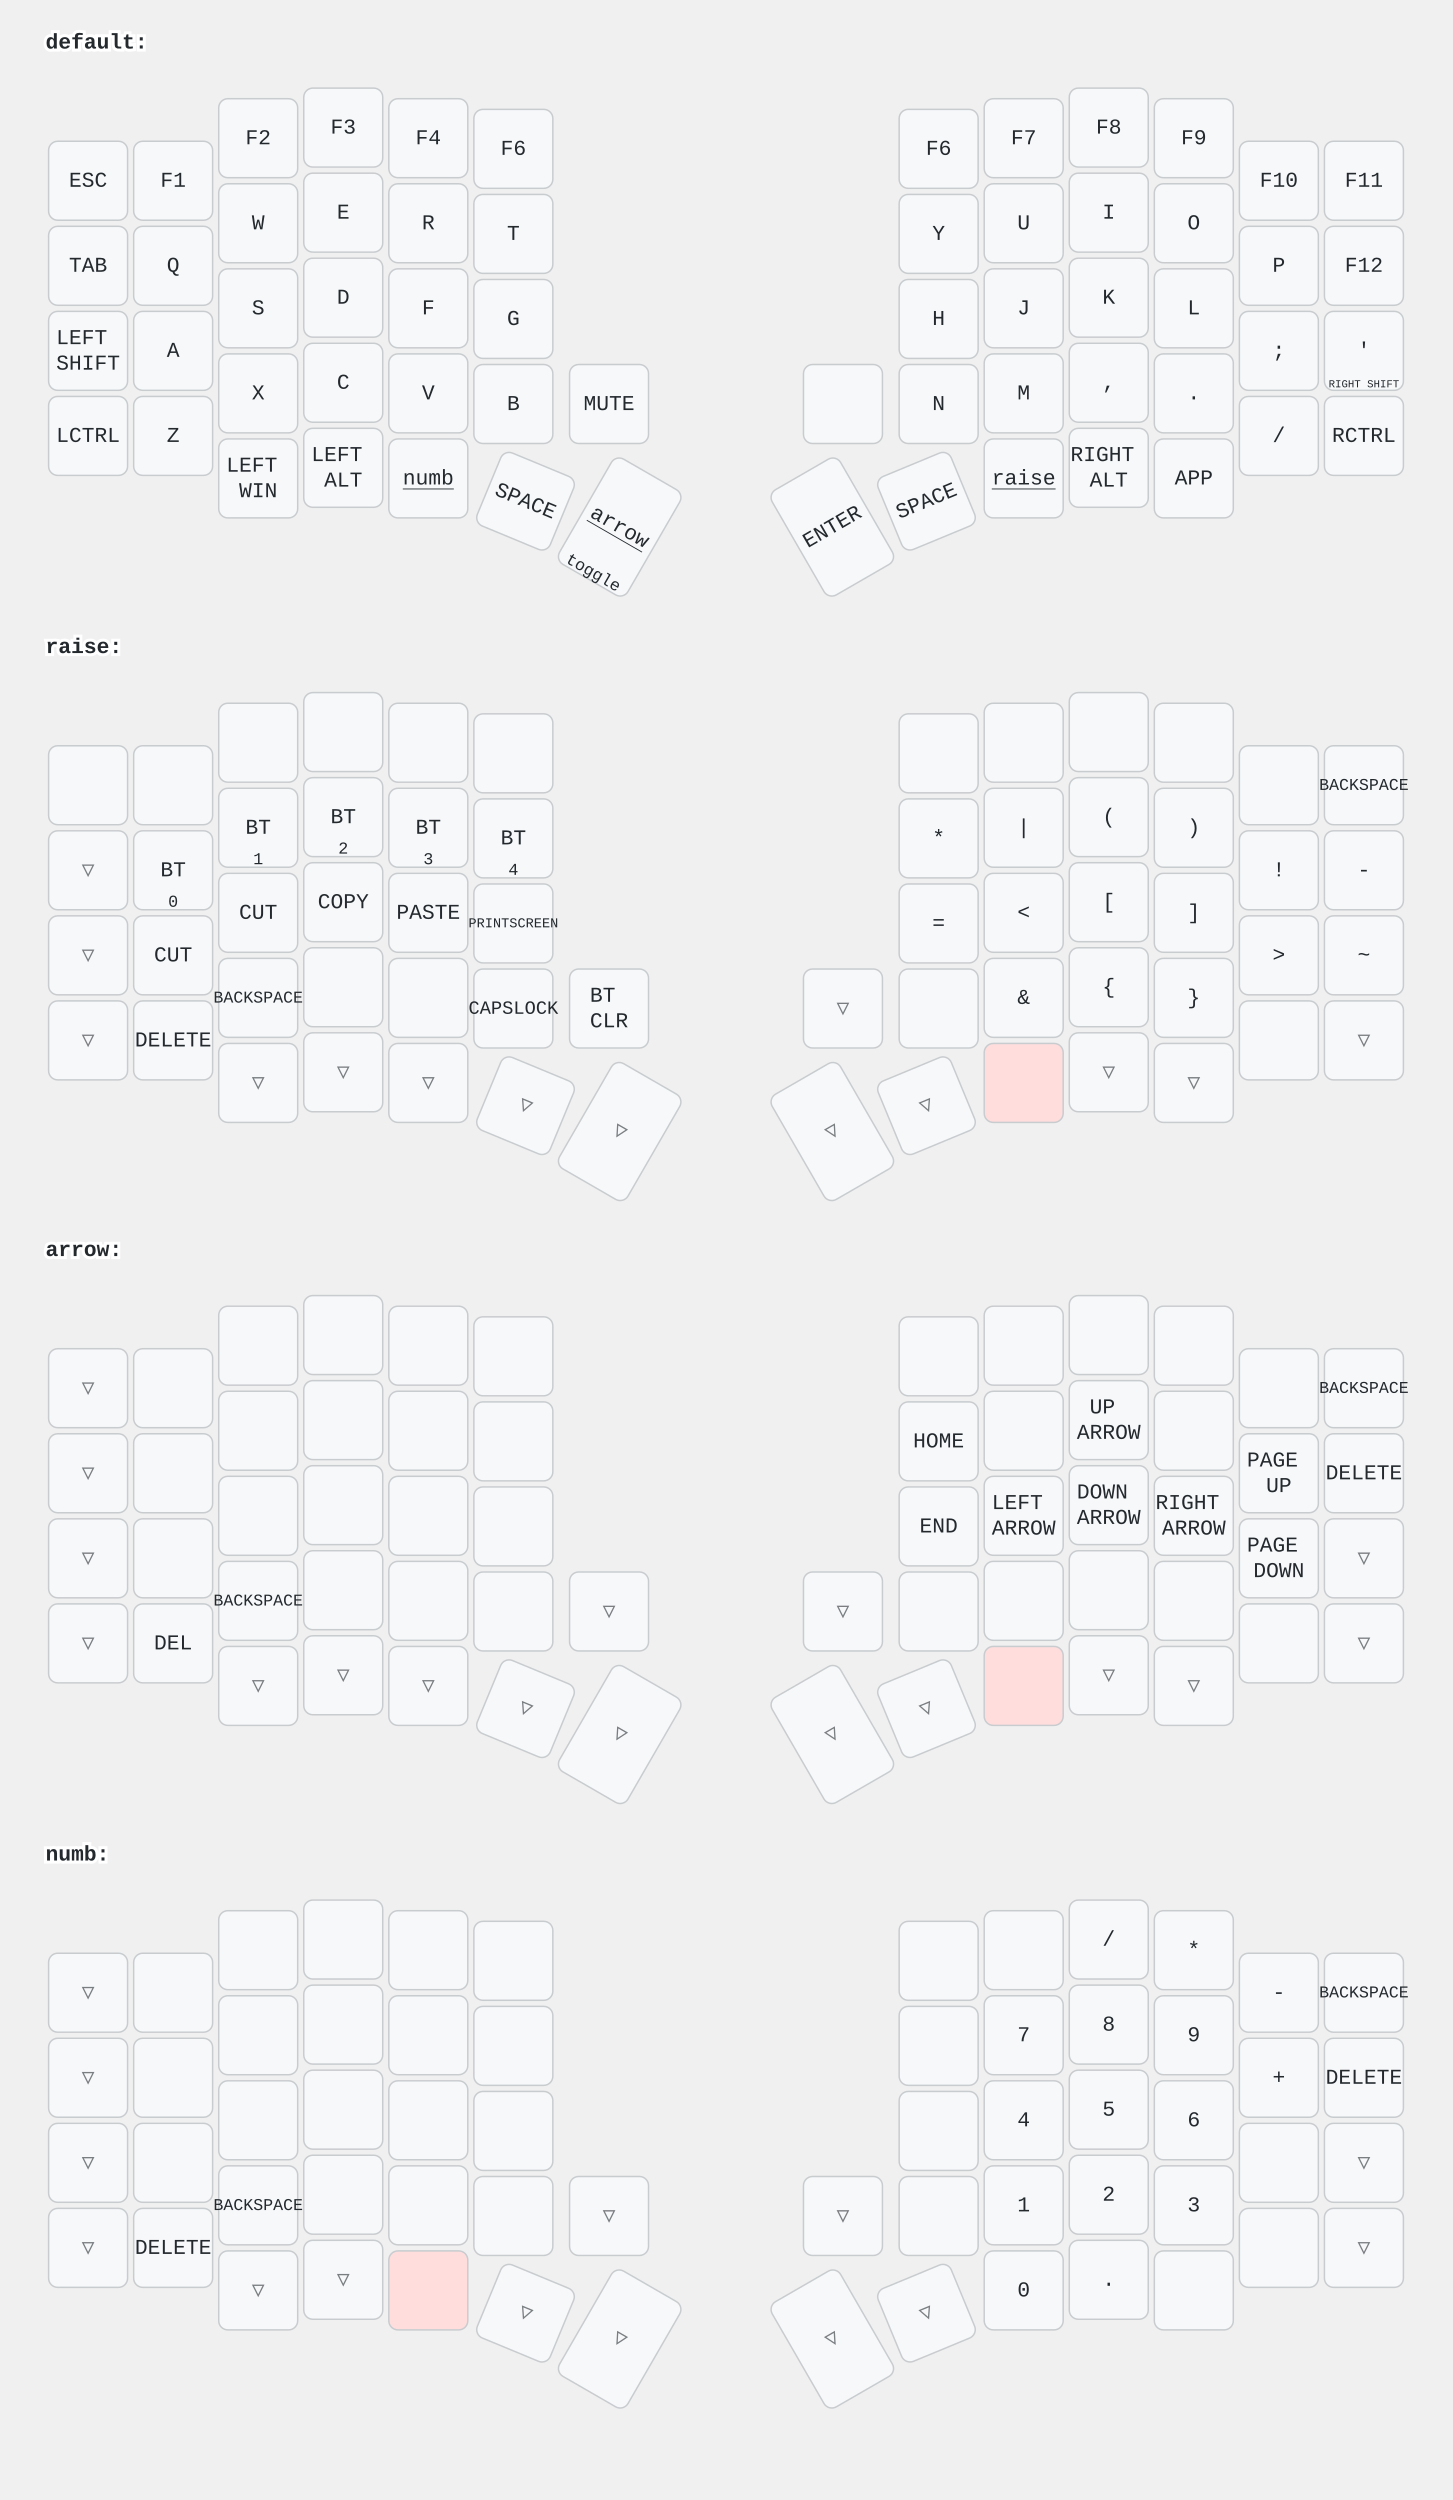
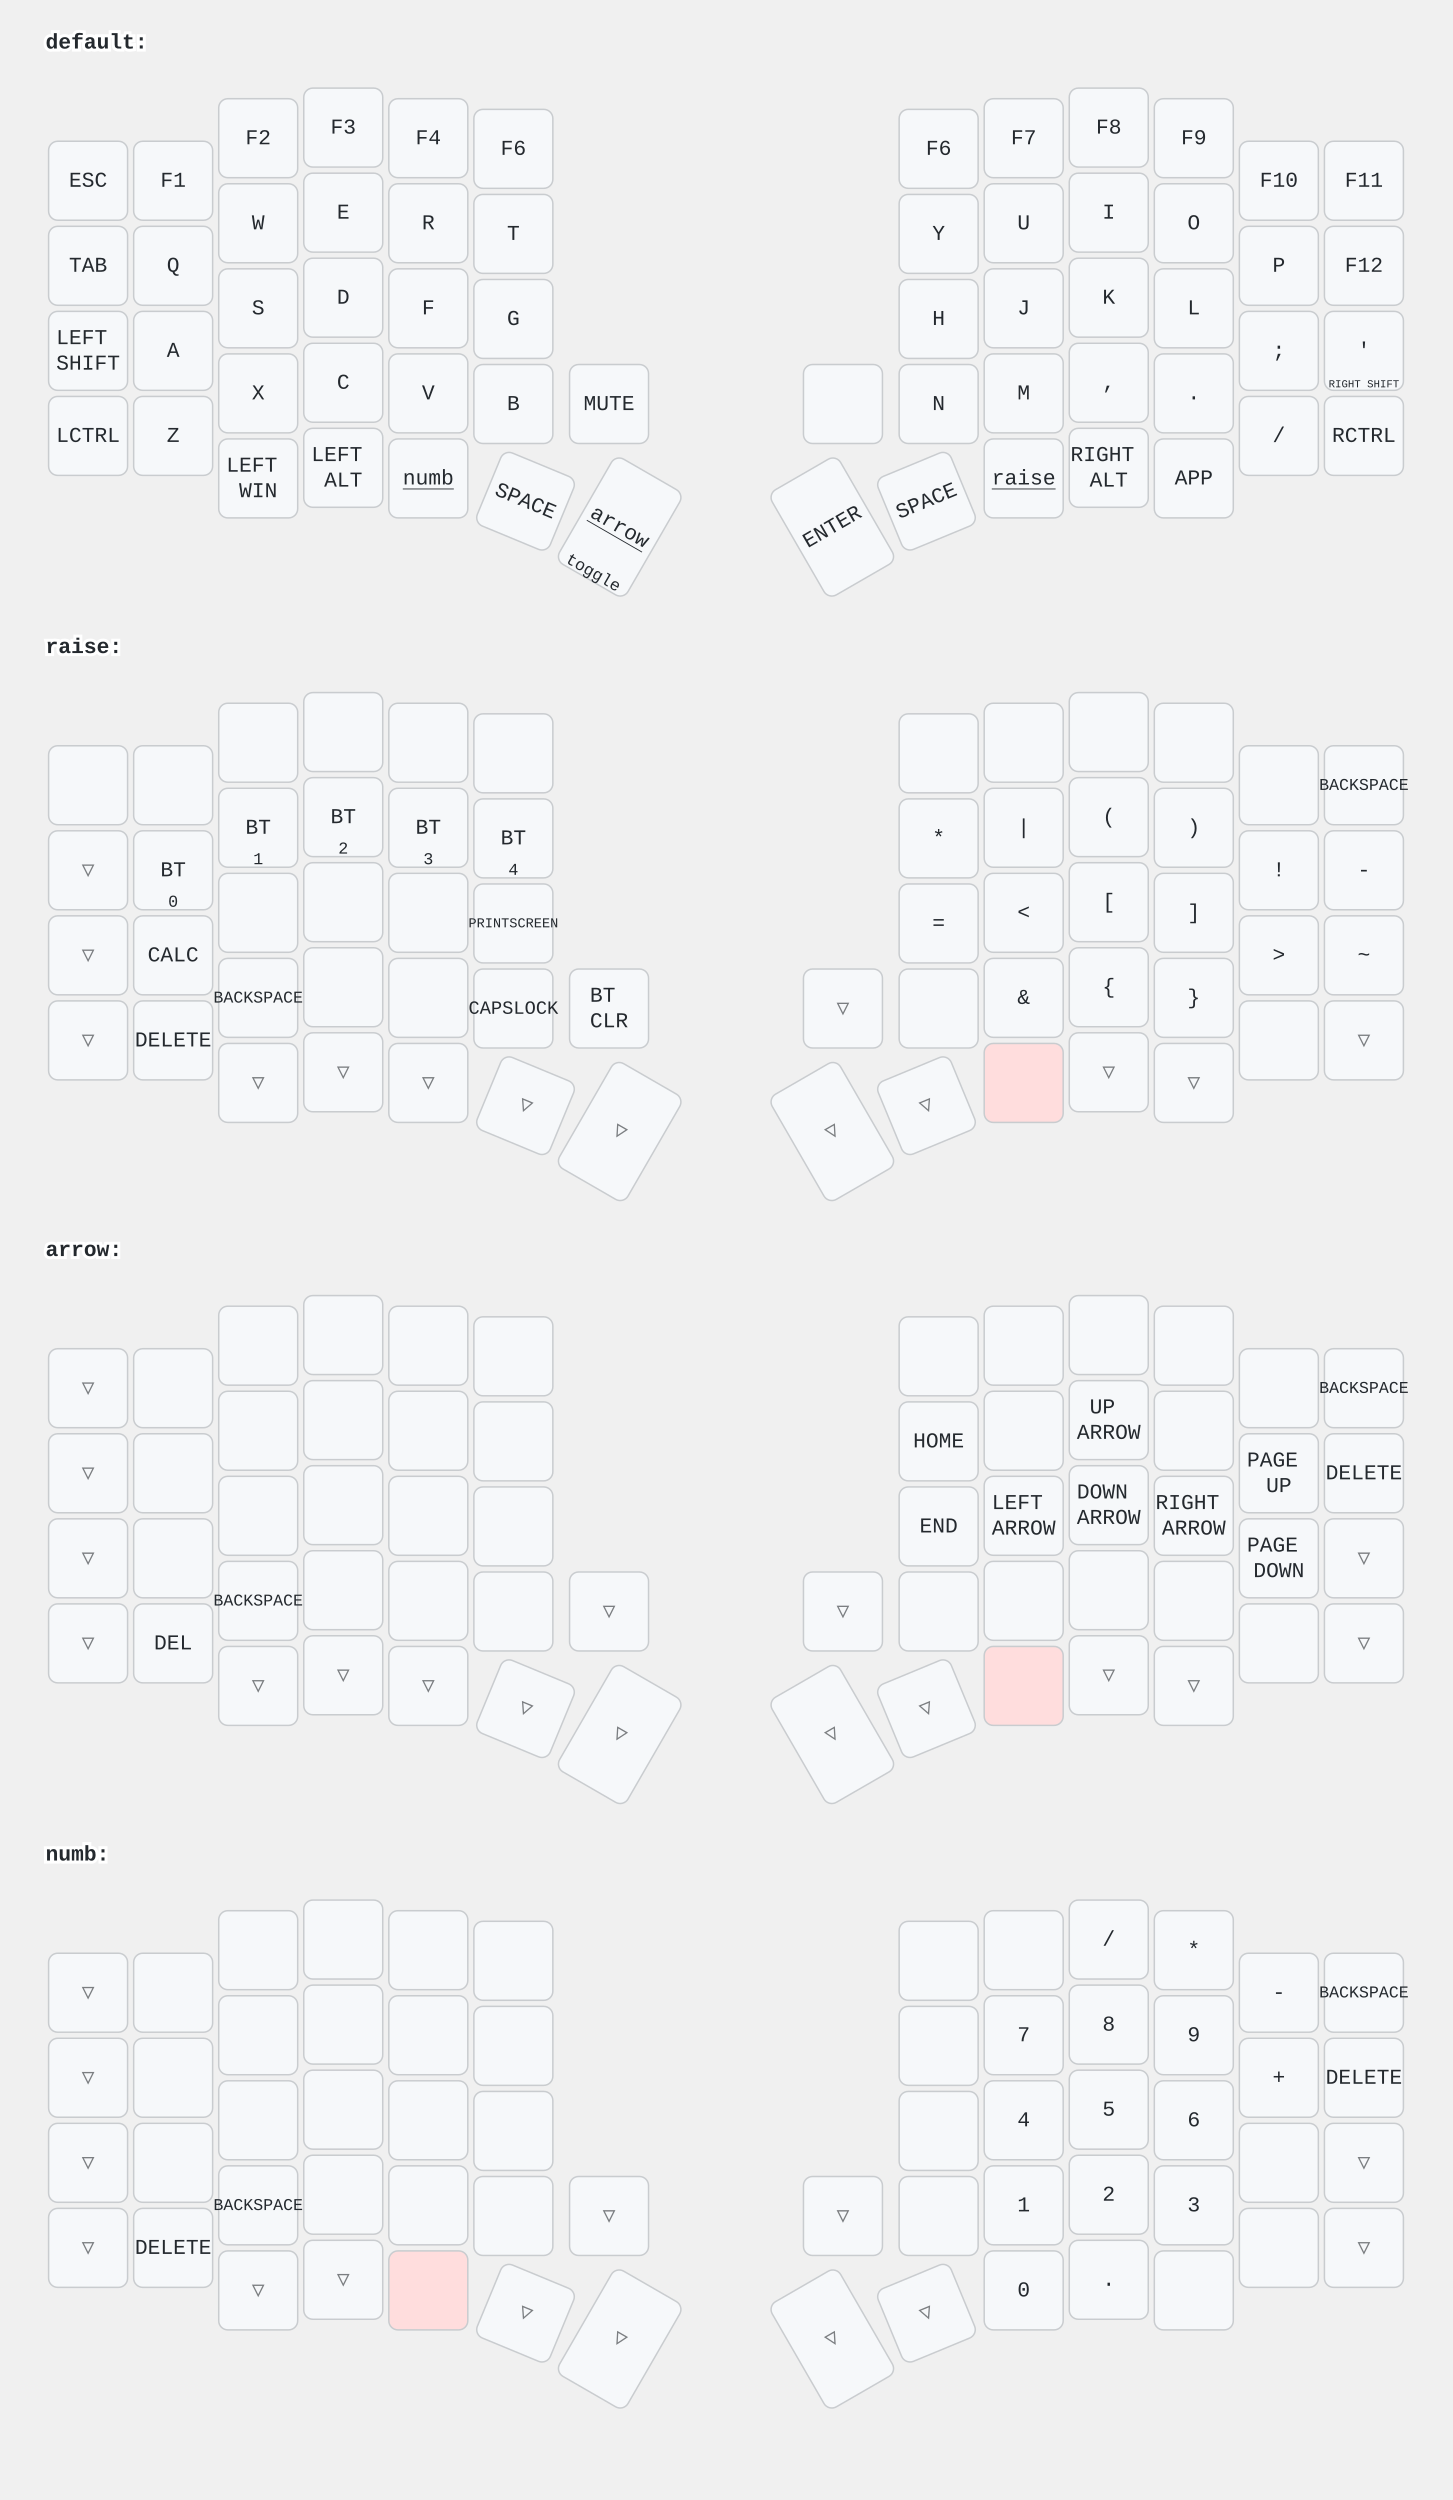
<svg xmlns="http://www.w3.org/2000/svg" width="956" height="1646" viewBox="0 0 956 1646" class="keymap">
  <style>/* inherit to force styles through use tags */
svg path {
    fill: inherit;
}

/* font and background color specifications */
svg.keymap {
    font-family: SFMono-Regular,Consolas,Liberation Mono,Menlo,monospace;
    font-size: 14px;
    font-kerning: normal;
    text-rendering: optimizeLegibility;
    fill: #24292e;
}

/* default key styling */
rect.key {
    fill: #f6f8fa;
}

rect.key, rect.combo {
    stroke: #c9cccf;
    stroke-width: 1;
}

/* default key side styling, only used is draw_key_sides is set */
rect.side {
    filter: brightness(90%);
}

/* color accent for combo boxes */
rect.combo, rect.combo-separate {
    fill: #cdf;
}

/* color accent for held keys */
rect.held, rect.combo.held {
    fill: #fdd;
}

/* color accent for ghost (optional) keys */
rect.ghost, rect.combo.ghost {
    stroke-dasharray: 4, 4;
    stroke-width: 2;
}

text {
    text-anchor: middle;
    dominant-baseline: middle;
}

/* styling for layer labels */
text.label {
    font-weight: bold;
    text-anchor: start;
    stroke: white;
    stroke-width: 4;
    paint-order: stroke;
}

/* styling for optional footer */
text.footer {
    text-anchor: end;
    dominant-baseline: auto;
    stroke: white;
    stroke-width: 4;
    paint-order: stroke;
}

/* styling for combo tap, and key non-tap label text */
text.combo, text.hold, text.shifted, text.left, text.right {
    font-size: 11px;
}

text.hold {
    text-anchor: middle;
    dominant-baseline: auto;
}

text.shifted {
    text-anchor: middle;
    dominant-baseline: hanging;
}

text.left {
    text-anchor: start;
}

text.right {
    text-anchor: end;
}

text.layer-activator {
    text-decoration: underline;
}

/* styling for hold/shifted label text in combo box */
text.combo.hold, text.combo.shifted, text.combo.left, text.combo.right {
    font-size: 8px;
}

/* lighter symbol for transparent keys */
text.trans {
    fill: #7b7e81;
}

/* styling for combo dendrons */
path.combo {
    stroke-width: 1;
    stroke: gray;
    fill: none;
}

/* Start Tabler Icons Cleanup */
/* cannot use height/width with glyphs */
.icon-tabler &gt; path {
    fill: inherit;
    stroke: inherit;
    stroke-width: 2;
}
/* hide tabler's default box */
.icon-tabler &gt; path[stroke="none"][fill="none"] {
    visibility: hidden;
}
/* End Tabler Icons Cleanup */
</style>
  <g transform="translate(30, 0)" class="layer-default">
    <text x="0" y="28" class="label" id="default">default:</text>
    <g transform="translate(0, 56)">
      <g transform="translate(28, 63)" class="key keypos-0">
        <rect rx="6" ry="6" x="-26" y="-26" width="52" height="52" class="key" />
        <text x="0" y="0" class="key tap">ESC</text>
      </g>
      <g transform="translate(84, 63)" class="key keypos-1">
        <rect rx="6" ry="6" x="-26" y="-26" width="52" height="52" class="key" />
        <text x="0" y="0" class="key tap">F1</text>
      </g>
      <g transform="translate(140, 35)" class="key keypos-2">
        <rect rx="6" ry="6" x="-26" y="-26" width="52" height="52" class="key" />
        <text x="0" y="0" class="key tap">F2</text>
      </g>
      <g transform="translate(196, 28)" class="key keypos-3">
        <rect rx="6" ry="6" x="-26" y="-26" width="52" height="52" class="key" />
        <text x="0" y="0" class="key tap">F3</text>
      </g>
      <g transform="translate(252, 35)" class="key keypos-4">
        <rect rx="6" ry="6" x="-26" y="-26" width="52" height="52" class="key" />
        <text x="0" y="0" class="key tap">F4</text>
      </g>
      <g transform="translate(308, 42)" class="key keypos-5">
        <rect rx="6" ry="6" x="-26" y="-26" width="52" height="52" class="key" />
        <text x="0" y="0" class="key tap">F6</text>
      </g>
      <g transform="translate(588, 42)" class="key keypos-6">
        <rect rx="6" ry="6" x="-26" y="-26" width="52" height="52" class="key" />
        <text x="0" y="0" class="key tap">F6</text>
      </g>
      <g transform="translate(644, 35)" class="key keypos-7">
        <rect rx="6" ry="6" x="-26" y="-26" width="52" height="52" class="key" />
        <text x="0" y="0" class="key tap">F7</text>
      </g>
      <g transform="translate(700, 28)" class="key keypos-8">
        <rect rx="6" ry="6" x="-26" y="-26" width="52" height="52" class="key" />
        <text x="0" y="0" class="key tap">F8</text>
      </g>
      <g transform="translate(756, 35)" class="key keypos-9">
        <rect rx="6" ry="6" x="-26" y="-26" width="52" height="52" class="key" />
        <text x="0" y="0" class="key tap">F9</text>
      </g>
      <g transform="translate(812, 63)" class="key keypos-10">
        <rect rx="6" ry="6" x="-26" y="-26" width="52" height="52" class="key" />
        <text x="0" y="0" class="key tap">F10</text>
      </g>
      <g transform="translate(868, 63)" class="key keypos-11">
        <rect rx="6" ry="6" x="-26" y="-26" width="52" height="52" class="key" />
        <text x="0" y="0" class="key tap">F11</text>
      </g>
      <g transform="translate(28, 119)" class="key keypos-12">
        <rect rx="6" ry="6" x="-26" y="-26" width="52" height="52" class="key" />
        <text x="0" y="0" class="key tap">TAB</text>
      </g>
      <g transform="translate(84, 119)" class="key keypos-13">
        <rect rx="6" ry="6" x="-26" y="-26" width="52" height="52" class="key" />
        <text x="0" y="0" class="key tap">Q</text>
      </g>
      <g transform="translate(140, 91)" class="key keypos-14">
        <rect rx="6" ry="6" x="-26" y="-26" width="52" height="52" class="key" />
        <text x="0" y="0" class="key tap">W</text>
      </g>
      <g transform="translate(196, 84)" class="key keypos-15">
        <rect rx="6" ry="6" x="-26" y="-26" width="52" height="52" class="key" />
        <text x="0" y="0" class="key tap">E</text>
      </g>
      <g transform="translate(252, 91)" class="key keypos-16">
        <rect rx="6" ry="6" x="-26" y="-26" width="52" height="52" class="key" />
        <text x="0" y="0" class="key tap">R</text>
      </g>
      <g transform="translate(308, 98)" class="key keypos-17">
        <rect rx="6" ry="6" x="-26" y="-26" width="52" height="52" class="key" />
        <text x="0" y="0" class="key tap">T</text>
      </g>
      <g transform="translate(588, 98)" class="key keypos-18">
        <rect rx="6" ry="6" x="-26" y="-26" width="52" height="52" class="key" />
        <text x="0" y="0" class="key tap">Y</text>
      </g>
      <g transform="translate(644, 91)" class="key keypos-19">
        <rect rx="6" ry="6" x="-26" y="-26" width="52" height="52" class="key" />
        <text x="0" y="0" class="key tap">U</text>
      </g>
      <g transform="translate(700, 84)" class="key keypos-20">
        <rect rx="6" ry="6" x="-26" y="-26" width="52" height="52" class="key" />
        <text x="0" y="0" class="key tap">I</text>
      </g>
      <g transform="translate(756, 91)" class="key keypos-21">
        <rect rx="6" ry="6" x="-26" y="-26" width="52" height="52" class="key" />
        <text x="0" y="0" class="key tap">O</text>
      </g>
      <g transform="translate(812, 119)" class="key keypos-22">
        <rect rx="6" ry="6" x="-26" y="-26" width="52" height="52" class="key" />
        <text x="0" y="0" class="key tap">P</text>
      </g>
      <g transform="translate(868, 119)" class="key keypos-23">
        <rect rx="6" ry="6" x="-26" y="-26" width="52" height="52" class="key" />
        <text x="0" y="0" class="key tap">F12</text>
      </g>
      <g transform="translate(28, 175)" class="key keypos-24">
        <rect rx="6" ry="6" x="-26" y="-26" width="52" height="52" class="key" />
        <text x="0" y="0" class="key tap">
          <tspan x="0" dy="-0.6em">LEFT</tspan>
          <tspan x="0" dy="1.2em">SHIFT</tspan>
        </text>
      </g>
      <g transform="translate(84, 175)" class="key keypos-25">
        <rect rx="6" ry="6" x="-26" y="-26" width="52" height="52" class="key" />
        <text x="0" y="0" class="key tap">A</text>
      </g>
      <g transform="translate(140, 147)" class="key keypos-26">
        <rect rx="6" ry="6" x="-26" y="-26" width="52" height="52" class="key" />
        <text x="0" y="0" class="key tap">S</text>
      </g>
      <g transform="translate(196, 140)" class="key keypos-27">
        <rect rx="6" ry="6" x="-26" y="-26" width="52" height="52" class="key" />
        <text x="0" y="0" class="key tap">D</text>
      </g>
      <g transform="translate(252, 147)" class="key keypos-28">
        <rect rx="6" ry="6" x="-26" y="-26" width="52" height="52" class="key" />
        <text x="0" y="0" class="key tap">F</text>
      </g>
      <g transform="translate(308, 154)" class="key keypos-29">
        <rect rx="6" ry="6" x="-26" y="-26" width="52" height="52" class="key" />
        <text x="0" y="0" class="key tap">G</text>
      </g>
      <g transform="translate(588, 154)" class="key keypos-30">
        <rect rx="6" ry="6" x="-26" y="-26" width="52" height="52" class="key" />
        <text x="0" y="0" class="key tap">H</text>
      </g>
      <g transform="translate(644, 147)" class="key keypos-31">
        <rect rx="6" ry="6" x="-26" y="-26" width="52" height="52" class="key" />
        <text x="0" y="0" class="key tap">J</text>
      </g>
      <g transform="translate(700, 140)" class="key keypos-32">
        <rect rx="6" ry="6" x="-26" y="-26" width="52" height="52" class="key" />
        <text x="0" y="0" class="key tap">K</text>
      </g>
      <g transform="translate(756, 147)" class="key keypos-33">
        <rect rx="6" ry="6" x="-26" y="-26" width="52" height="52" class="key" />
        <text x="0" y="0" class="key tap">L</text>
      </g>
      <g transform="translate(812, 175)" class="key keypos-34">
        <rect rx="6" ry="6" x="-26" y="-26" width="52" height="52" class="key" />
        <text x="0" y="0" class="key tap">;</text>
      </g>
      <g transform="translate(868, 175)" class="key keypos-35">
        <rect rx="6" ry="6" x="-26" y="-26" width="52" height="52" class="key" />
        <text x="0" y="0" class="key tap">'</text>
        <text x="0" y="24" class="key hold">
          <tspan style="font-size: 64%">RIGHT SHIFT</tspan>
        </text>
      </g>
      <g transform="translate(28, 231)" class="key keypos-36">
        <rect rx="6" ry="6" x="-26" y="-26" width="52" height="52" class="key" />
        <text x="0" y="0" class="key tap">LCTRL</text>
      </g>
      <g transform="translate(84, 231)" class="key keypos-37">
        <rect rx="6" ry="6" x="-26" y="-26" width="52" height="52" class="key" />
        <text x="0" y="0" class="key tap">Z</text>
      </g>
      <g transform="translate(140, 203)" class="key keypos-38">
        <rect rx="6" ry="6" x="-26" y="-26" width="52" height="52" class="key" />
        <text x="0" y="0" class="key tap">X</text>
      </g>
      <g transform="translate(196, 196)" class="key keypos-39">
        <rect rx="6" ry="6" x="-26" y="-26" width="52" height="52" class="key" />
        <text x="0" y="0" class="key tap">C</text>
      </g>
      <g transform="translate(252, 203)" class="key keypos-40">
        <rect rx="6" ry="6" x="-26" y="-26" width="52" height="52" class="key" />
        <text x="0" y="0" class="key tap">V</text>
      </g>
      <g transform="translate(308, 210)" class="key keypos-41">
        <rect rx="6" ry="6" x="-26" y="-26" width="52" height="52" class="key" />
        <text x="0" y="0" class="key tap">B</text>
      </g>
      <g transform="translate(371, 210)" class="key keypos-42">
        <rect rx="6" ry="6" x="-26" y="-26" width="52" height="52" class="key" />
        <text x="0" y="0" class="key tap">MUTE</text>
      </g>
      <g transform="translate(525, 210)" class="key keypos-43">
        <rect rx="6" ry="6" x="-26" y="-26" width="52" height="52" class="key" />
      </g>
      <g transform="translate(588, 210)" class="key keypos-44">
        <rect rx="6" ry="6" x="-26" y="-26" width="52" height="52" class="key" />
        <text x="0" y="0" class="key tap">N</text>
      </g>
      <g transform="translate(644, 203)" class="key keypos-45">
        <rect rx="6" ry="6" x="-26" y="-26" width="52" height="52" class="key" />
        <text x="0" y="0" class="key tap">M</text>
      </g>
      <g transform="translate(700, 196)" class="key keypos-46">
        <rect rx="6" ry="6" x="-26" y="-26" width="52" height="52" class="key" />
        <text x="0" y="0" class="key tap">,</text>
      </g>
      <g transform="translate(756, 203)" class="key keypos-47">
        <rect rx="6" ry="6" x="-26" y="-26" width="52" height="52" class="key" />
        <text x="0" y="0" class="key tap">.</text>
      </g>
      <g transform="translate(812, 231)" class="key keypos-48">
        <rect rx="6" ry="6" x="-26" y="-26" width="52" height="52" class="key" />
        <text x="0" y="0" class="key tap">/</text>
      </g>
      <g transform="translate(868, 231)" class="key keypos-49">
        <rect rx="6" ry="6" x="-26" y="-26" width="52" height="52" class="key" />
        <text x="0" y="0" class="key tap">RCTRL</text>
      </g>
      <g transform="translate(140, 259)" class="key keypos-50">
        <rect rx="6" ry="6" x="-26" y="-26" width="52" height="52" class="key" />
        <text x="0" y="0" class="key tap">
          <tspan x="0" dy="-0.6em">LEFT</tspan>
          <tspan x="0" dy="1.2em">WIN</tspan>
        </text>
      </g>
      <g transform="translate(196, 252)" class="key keypos-51">
        <rect rx="6" ry="6" x="-26" y="-26" width="52" height="52" class="key" />
        <text x="0" y="0" class="key tap">
          <tspan x="0" dy="-0.6em">LEFT</tspan>
          <tspan x="0" dy="1.2em">ALT</tspan>
        </text>
      </g>
      <g transform="translate(252, 259)" class="key keypos-52">
        <rect rx="6" ry="6" x="-26" y="-26" width="52" height="52" class="key" />
        <a href="#numb">
          <text x="0" y="0" class="key tap layer-activator">numb</text>
        </a>
      </g>
      <g transform="translate(316, 274) rotate(22.5)" class="key keypos-53">
        <rect rx="6" ry="6" x="-26" y="-26" width="52" height="52" class="key" />
        <text x="0" y="0" class="key tap">SPACE</text>
      </g>
      <g transform="translate(378, 291) rotate(30.0)" class="key keypos-54">
        <rect rx="6" ry="6" x="-26" y="-40" width="52" height="80" class="key" />
        <a href="#arrow">
          <text x="0" y="0" class="key tap layer-activator">arrow</text>
        </a>
        <text x="0" y="38" class="key hold">toggle</text>
      </g>
      <g transform="translate(518, 291) rotate(-30.0)" class="key keypos-55">
        <rect rx="6" ry="6" x="-26" y="-40" width="52" height="80" class="key" />
        <text x="0" y="0" class="key tap">ENTER</text>
      </g>
      <g transform="translate(580, 274) rotate(-22.5)" class="key keypos-56">
        <rect rx="6" ry="6" x="-26" y="-26" width="52" height="52" class="key" />
        <text x="0" y="0" class="key tap">SPACE</text>
      </g>
      <g transform="translate(644, 259)" class="key keypos-57">
        <rect rx="6" ry="6" x="-26" y="-26" width="52" height="52" class="key" />
        <a href="#raise">
          <text x="0" y="0" class="key tap layer-activator">raise</text>
        </a>
      </g>
      <g transform="translate(700, 252)" class="key keypos-58">
        <rect rx="6" ry="6" x="-26" y="-26" width="52" height="52" class="key" />
        <text x="0" y="0" class="key tap">
          <tspan x="0" dy="-0.6em">RIGHT</tspan>
          <tspan x="0" dy="1.2em">ALT</tspan>
        </text>
      </g>
      <g transform="translate(756, 259)" class="key keypos-59">
        <rect rx="6" ry="6" x="-26" y="-26" width="52" height="52" class="key" />
        <text x="0" y="0" class="key tap">APP</text>
      </g>
    </g>
  </g>
  <g transform="translate(30, 398)" class="layer-raise">
    <text x="0" y="28" class="label" id="raise">raise:</text>
    <g transform="translate(0, 56)">
      <g transform="translate(28, 63)" class="key keypos-0">
        <rect rx="6" ry="6" x="-26" y="-26" width="52" height="52" class="key" />
      </g>
      <g transform="translate(84, 63)" class="key keypos-1">
        <rect rx="6" ry="6" x="-26" y="-26" width="52" height="52" class="key" />
      </g>
      <g transform="translate(140, 35)" class="key keypos-2">
        <rect rx="6" ry="6" x="-26" y="-26" width="52" height="52" class="key" />
      </g>
      <g transform="translate(196, 28)" class="key keypos-3">
        <rect rx="6" ry="6" x="-26" y="-26" width="52" height="52" class="key" />
      </g>
      <g transform="translate(252, 35)" class="key keypos-4">
        <rect rx="6" ry="6" x="-26" y="-26" width="52" height="52" class="key" />
      </g>
      <g transform="translate(308, 42)" class="key keypos-5">
        <rect rx="6" ry="6" x="-26" y="-26" width="52" height="52" class="key" />
      </g>
      <g transform="translate(588, 42)" class="key keypos-6">
        <rect rx="6" ry="6" x="-26" y="-26" width="52" height="52" class="key" />
      </g>
      <g transform="translate(644, 35)" class="key keypos-7">
        <rect rx="6" ry="6" x="-26" y="-26" width="52" height="52" class="key" />
      </g>
      <g transform="translate(700, 28)" class="key keypos-8">
        <rect rx="6" ry="6" x="-26" y="-26" width="52" height="52" class="key" />
      </g>
      <g transform="translate(756, 35)" class="key keypos-9">
        <rect rx="6" ry="6" x="-26" y="-26" width="52" height="52" class="key" />
      </g>
      <g transform="translate(812, 63)" class="key keypos-10">
        <rect rx="6" ry="6" x="-26" y="-26" width="52" height="52" class="key" />
      </g>
      <g transform="translate(868, 63)" class="key keypos-11">
        <rect rx="6" ry="6" x="-26" y="-26" width="52" height="52" class="key" />
        <text x="0" y="0" class="key tap">
          <tspan style="font-size: 78%">BACKSPACE</tspan>
        </text>
      </g>
      <g transform="translate(28, 119)" class="key trans keypos-12">
        <rect rx="6" ry="6" x="-26" y="-26" width="52" height="52" class="key trans" />
        <text x="0" y="0" class="key trans tap">▽</text>
      </g>
      <g transform="translate(84, 119)" class="key keypos-13">
        <rect rx="6" ry="6" x="-26" y="-26" width="52" height="52" class="key" />
        <text x="0" y="0" class="key tap">BT</text>
        <text x="0" y="24" class="key hold">0</text>
      </g>
      <g transform="translate(140, 91)" class="key keypos-14">
        <rect rx="6" ry="6" x="-26" y="-26" width="52" height="52" class="key" />
        <text x="0" y="0" class="key tap">BT</text>
        <text x="0" y="24" class="key hold">1</text>
      </g>
      <g transform="translate(196, 84)" class="key keypos-15">
        <rect rx="6" ry="6" x="-26" y="-26" width="52" height="52" class="key" />
        <text x="0" y="0" class="key tap">BT</text>
        <text x="0" y="24" class="key hold">2</text>
      </g>
      <g transform="translate(252, 91)" class="key keypos-16">
        <rect rx="6" ry="6" x="-26" y="-26" width="52" height="52" class="key" />
        <text x="0" y="0" class="key tap">BT</text>
        <text x="0" y="24" class="key hold">3</text>
      </g>
      <g transform="translate(308, 98)" class="key keypos-17">
        <rect rx="6" ry="6" x="-26" y="-26" width="52" height="52" class="key" />
        <text x="0" y="0" class="key tap">BT</text>
        <text x="0" y="24" class="key hold">4</text>
      </g>
      <g transform="translate(588, 98)" class="key keypos-18">
        <rect rx="6" ry="6" x="-26" y="-26" width="52" height="52" class="key" />
        <text x="0" y="0" class="key tap">*</text>
      </g>
      <g transform="translate(644, 91)" class="key keypos-19">
        <rect rx="6" ry="6" x="-26" y="-26" width="52" height="52" class="key" />
        <text x="0" y="0" class="key tap">|</text>
      </g>
      <g transform="translate(700, 84)" class="key keypos-20">
        <rect rx="6" ry="6" x="-26" y="-26" width="52" height="52" class="key" />
        <text x="0" y="0" class="key tap">(</text>
      </g>
      <g transform="translate(756, 91)" class="key keypos-21">
        <rect rx="6" ry="6" x="-26" y="-26" width="52" height="52" class="key" />
        <text x="0" y="0" class="key tap">)</text>
      </g>
      <g transform="translate(812, 119)" class="key keypos-22">
        <rect rx="6" ry="6" x="-26" y="-26" width="52" height="52" class="key" />
        <text x="0" y="0" class="key tap">!</text>
      </g>
      <g transform="translate(868, 119)" class="key keypos-23">
        <rect rx="6" ry="6" x="-26" y="-26" width="52" height="52" class="key" />
        <text x="0" y="0" class="key tap">-</text>
      </g>
      <g transform="translate(28, 175)" class="key trans keypos-24">
        <rect rx="6" ry="6" x="-26" y="-26" width="52" height="52" class="key trans" />
        <text x="0" y="0" class="key trans tap">▽</text>
      </g>
      <g transform="translate(84, 175)" class="key keypos-25">
        <rect rx="6" ry="6" x="-26" y="-26" width="52" height="52" class="key" />
-         <text x="0" y="0" class="key tap">CUT</text>
+         <text x="0" y="0" class="key tap">CALC</text>
      </g>
      <g transform="translate(140, 147)" class="key keypos-26">
        <rect rx="6" ry="6" x="-26" y="-26" width="52" height="52" class="key" />
-         <text x="0" y="0" class="key tap">CUT</text>
      </g>
      <g transform="translate(196, 140)" class="key keypos-27">
        <rect rx="6" ry="6" x="-26" y="-26" width="52" height="52" class="key" />
-         <text x="0" y="0" class="key tap">COPY</text>
      </g>
      <g transform="translate(252, 147)" class="key keypos-28">
        <rect rx="6" ry="6" x="-26" y="-26" width="52" height="52" class="key" />
-         <text x="0" y="0" class="key tap">PASTE</text>
      </g>
      <g transform="translate(308, 154)" class="key keypos-29">
        <rect rx="6" ry="6" x="-26" y="-26" width="52" height="52" class="key" />
        <text x="0" y="0" class="key tap">
          <tspan style="font-size: 64%">PRINTSCREEN</tspan>
        </text>
      </g>
      <g transform="translate(588, 154)" class="key keypos-30">
        <rect rx="6" ry="6" x="-26" y="-26" width="52" height="52" class="key" />
        <text x="0" y="0" class="key tap">=</text>
      </g>
      <g transform="translate(644, 147)" class="key keypos-31">
        <rect rx="6" ry="6" x="-26" y="-26" width="52" height="52" class="key" />
        <text x="0" y="0" class="key tap">&lt;</text>
      </g>
      <g transform="translate(700, 140)" class="key keypos-32">
        <rect rx="6" ry="6" x="-26" y="-26" width="52" height="52" class="key" />
        <text x="0" y="0" class="key tap">[</text>
      </g>
      <g transform="translate(756, 147)" class="key keypos-33">
        <rect rx="6" ry="6" x="-26" y="-26" width="52" height="52" class="key" />
        <text x="0" y="0" class="key tap">]</text>
      </g>
      <g transform="translate(812, 175)" class="key keypos-34">
        <rect rx="6" ry="6" x="-26" y="-26" width="52" height="52" class="key" />
        <text x="0" y="0" class="key tap">&gt;</text>
      </g>
      <g transform="translate(868, 175)" class="key keypos-35">
        <rect rx="6" ry="6" x="-26" y="-26" width="52" height="52" class="key" />
        <text x="0" y="0" class="key tap">~</text>
      </g>
      <g transform="translate(28, 231)" class="key trans keypos-36">
        <rect rx="6" ry="6" x="-26" y="-26" width="52" height="52" class="key trans" />
        <text x="0" y="0" class="key trans tap">▽</text>
      </g>
      <g transform="translate(84, 231)" class="key keypos-37">
        <rect rx="6" ry="6" x="-26" y="-26" width="52" height="52" class="key" />
        <text x="0" y="0" class="key tap">DELETE</text>
      </g>
      <g transform="translate(140, 203)" class="key keypos-38">
        <rect rx="6" ry="6" x="-26" y="-26" width="52" height="52" class="key" />
        <text x="0" y="0" class="key tap">
          <tspan style="font-size: 78%">BACKSPACE</tspan>
        </text>
      </g>
      <g transform="translate(196, 196)" class="key keypos-39">
        <rect rx="6" ry="6" x="-26" y="-26" width="52" height="52" class="key" />
      </g>
      <g transform="translate(252, 203)" class="key keypos-40">
        <rect rx="6" ry="6" x="-26" y="-26" width="52" height="52" class="key" />
      </g>
      <g transform="translate(308, 210)" class="key keypos-41">
        <rect rx="6" ry="6" x="-26" y="-26" width="52" height="52" class="key" />
        <text x="0" y="0" class="key tap">
          <tspan style="font-size: 88%">CAPSLOCK</tspan>
        </text>
      </g>
      <g transform="translate(371, 210)" class="key keypos-42">
        <rect rx="6" ry="6" x="-26" y="-26" width="52" height="52" class="key" />
        <text x="0" y="0" class="key tap">
          <tspan x="0" dy="-0.6em">BT</tspan>
          <tspan x="0" dy="1.2em">CLR</tspan>
        </text>
      </g>
      <g transform="translate(525, 210)" class="key trans keypos-43">
        <rect rx="6" ry="6" x="-26" y="-26" width="52" height="52" class="key trans" />
        <text x="0" y="0" class="key trans tap">▽</text>
      </g>
      <g transform="translate(588, 210)" class="key keypos-44">
        <rect rx="6" ry="6" x="-26" y="-26" width="52" height="52" class="key" />
      </g>
      <g transform="translate(644, 203)" class="key keypos-45">
        <rect rx="6" ry="6" x="-26" y="-26" width="52" height="52" class="key" />
        <text x="0" y="0" class="key tap">&amp;</text>
      </g>
      <g transform="translate(700, 196)" class="key keypos-46">
        <rect rx="6" ry="6" x="-26" y="-26" width="52" height="52" class="key" />
        <text x="0" y="0" class="key tap">{</text>
      </g>
      <g transform="translate(756, 203)" class="key keypos-47">
        <rect rx="6" ry="6" x="-26" y="-26" width="52" height="52" class="key" />
        <text x="0" y="0" class="key tap">}</text>
      </g>
      <g transform="translate(812, 231)" class="key keypos-48">
        <rect rx="6" ry="6" x="-26" y="-26" width="52" height="52" class="key" />
      </g>
      <g transform="translate(868, 231)" class="key trans keypos-49">
        <rect rx="6" ry="6" x="-26" y="-26" width="52" height="52" class="key trans" />
        <text x="0" y="0" class="key trans tap">▽</text>
      </g>
      <g transform="translate(140, 259)" class="key trans keypos-50">
        <rect rx="6" ry="6" x="-26" y="-26" width="52" height="52" class="key trans" />
        <text x="0" y="0" class="key trans tap">▽</text>
      </g>
      <g transform="translate(196, 252)" class="key trans keypos-51">
        <rect rx="6" ry="6" x="-26" y="-26" width="52" height="52" class="key trans" />
        <text x="0" y="0" class="key trans tap">▽</text>
      </g>
      <g transform="translate(252, 259)" class="key trans keypos-52">
        <rect rx="6" ry="6" x="-26" y="-26" width="52" height="52" class="key trans" />
        <text x="0" y="0" class="key trans tap">▽</text>
      </g>
      <g transform="translate(316, 274) rotate(22.5)" class="key trans keypos-53">
        <rect rx="6" ry="6" x="-26" y="-26" width="52" height="52" class="key trans" />
        <text x="0" y="0" class="key trans tap">▽</text>
      </g>
      <g transform="translate(378, 291) rotate(30.0)" class="key trans keypos-54">
        <rect rx="6" ry="6" x="-26" y="-40" width="52" height="80" class="key trans" />
        <text x="0" y="0" class="key trans tap">▽</text>
      </g>
      <g transform="translate(518, 291) rotate(-30.0)" class="key trans keypos-55">
        <rect rx="6" ry="6" x="-26" y="-40" width="52" height="80" class="key trans" />
        <text x="0" y="0" class="key trans tap">▽</text>
      </g>
      <g transform="translate(580, 274) rotate(-22.5)" class="key trans keypos-56">
        <rect rx="6" ry="6" x="-26" y="-26" width="52" height="52" class="key trans" />
        <text x="0" y="0" class="key trans tap">▽</text>
      </g>
      <g transform="translate(644, 259)" class="key held keypos-57">
        <rect rx="6" ry="6" x="-26" y="-26" width="52" height="52" class="key held" />
      </g>
      <g transform="translate(700, 252)" class="key trans keypos-58">
        <rect rx="6" ry="6" x="-26" y="-26" width="52" height="52" class="key trans" />
        <text x="0" y="0" class="key trans tap">▽</text>
      </g>
      <g transform="translate(756, 259)" class="key trans keypos-59">
        <rect rx="6" ry="6" x="-26" y="-26" width="52" height="52" class="key trans" />
        <text x="0" y="0" class="key trans tap">▽</text>
      </g>
    </g>
  </g>
  <g transform="translate(30, 795)" class="layer-arrow">
    <text x="0" y="28" class="label" id="arrow">arrow:</text>
    <g transform="translate(0, 56)">
      <g transform="translate(28, 63)" class="key trans keypos-0">
        <rect rx="6" ry="6" x="-26" y="-26" width="52" height="52" class="key trans" />
        <text x="0" y="0" class="key trans tap">▽</text>
      </g>
      <g transform="translate(84, 63)" class="key keypos-1">
        <rect rx="6" ry="6" x="-26" y="-26" width="52" height="52" class="key" />
      </g>
      <g transform="translate(140, 35)" class="key keypos-2">
        <rect rx="6" ry="6" x="-26" y="-26" width="52" height="52" class="key" />
      </g>
      <g transform="translate(196, 28)" class="key keypos-3">
        <rect rx="6" ry="6" x="-26" y="-26" width="52" height="52" class="key" />
      </g>
      <g transform="translate(252, 35)" class="key keypos-4">
        <rect rx="6" ry="6" x="-26" y="-26" width="52" height="52" class="key" />
      </g>
      <g transform="translate(308, 42)" class="key keypos-5">
        <rect rx="6" ry="6" x="-26" y="-26" width="52" height="52" class="key" />
      </g>
      <g transform="translate(588, 42)" class="key keypos-6">
        <rect rx="6" ry="6" x="-26" y="-26" width="52" height="52" class="key" />
      </g>
      <g transform="translate(644, 35)" class="key keypos-7">
        <rect rx="6" ry="6" x="-26" y="-26" width="52" height="52" class="key" />
      </g>
      <g transform="translate(700, 28)" class="key keypos-8">
        <rect rx="6" ry="6" x="-26" y="-26" width="52" height="52" class="key" />
      </g>
      <g transform="translate(756, 35)" class="key keypos-9">
        <rect rx="6" ry="6" x="-26" y="-26" width="52" height="52" class="key" />
      </g>
      <g transform="translate(812, 63)" class="key keypos-10">
        <rect rx="6" ry="6" x="-26" y="-26" width="52" height="52" class="key" />
      </g>
      <g transform="translate(868, 63)" class="key keypos-11">
        <rect rx="6" ry="6" x="-26" y="-26" width="52" height="52" class="key" />
        <text x="0" y="0" class="key tap">
          <tspan style="font-size: 78%">BACKSPACE</tspan>
        </text>
      </g>
      <g transform="translate(28, 119)" class="key trans keypos-12">
        <rect rx="6" ry="6" x="-26" y="-26" width="52" height="52" class="key trans" />
        <text x="0" y="0" class="key trans tap">▽</text>
      </g>
      <g transform="translate(84, 119)" class="key keypos-13">
        <rect rx="6" ry="6" x="-26" y="-26" width="52" height="52" class="key" />
      </g>
      <g transform="translate(140, 91)" class="key keypos-14">
        <rect rx="6" ry="6" x="-26" y="-26" width="52" height="52" class="key" />
      </g>
      <g transform="translate(196, 84)" class="key keypos-15">
        <rect rx="6" ry="6" x="-26" y="-26" width="52" height="52" class="key" />
      </g>
      <g transform="translate(252, 91)" class="key keypos-16">
        <rect rx="6" ry="6" x="-26" y="-26" width="52" height="52" class="key" />
      </g>
      <g transform="translate(308, 98)" class="key keypos-17">
        <rect rx="6" ry="6" x="-26" y="-26" width="52" height="52" class="key" />
      </g>
      <g transform="translate(588, 98)" class="key keypos-18">
        <rect rx="6" ry="6" x="-26" y="-26" width="52" height="52" class="key" />
        <text x="0" y="0" class="key tap">HOME</text>
      </g>
      <g transform="translate(644, 91)" class="key keypos-19">
        <rect rx="6" ry="6" x="-26" y="-26" width="52" height="52" class="key" />
      </g>
      <g transform="translate(700, 84)" class="key keypos-20">
        <rect rx="6" ry="6" x="-26" y="-26" width="52" height="52" class="key" />
        <text x="0" y="0" class="key tap">
          <tspan x="0" dy="-0.6em">UP</tspan>
          <tspan x="0" dy="1.2em">ARROW</tspan>
        </text>
      </g>
      <g transform="translate(756, 91)" class="key keypos-21">
        <rect rx="6" ry="6" x="-26" y="-26" width="52" height="52" class="key" />
      </g>
      <g transform="translate(812, 119)" class="key keypos-22">
        <rect rx="6" ry="6" x="-26" y="-26" width="52" height="52" class="key" />
        <text x="0" y="0" class="key tap">
          <tspan x="0" dy="-0.6em">PAGE</tspan>
          <tspan x="0" dy="1.2em">UP</tspan>
        </text>
      </g>
      <g transform="translate(868, 119)" class="key keypos-23">
        <rect rx="6" ry="6" x="-26" y="-26" width="52" height="52" class="key" />
        <text x="0" y="0" class="key tap">DELETE</text>
      </g>
      <g transform="translate(28, 175)" class="key trans keypos-24">
        <rect rx="6" ry="6" x="-26" y="-26" width="52" height="52" class="key trans" />
        <text x="0" y="0" class="key trans tap">▽</text>
      </g>
      <g transform="translate(84, 175)" class="key keypos-25">
        <rect rx="6" ry="6" x="-26" y="-26" width="52" height="52" class="key" />
      </g>
      <g transform="translate(140, 147)" class="key keypos-26">
        <rect rx="6" ry="6" x="-26" y="-26" width="52" height="52" class="key" />
      </g>
      <g transform="translate(196, 140)" class="key keypos-27">
        <rect rx="6" ry="6" x="-26" y="-26" width="52" height="52" class="key" />
      </g>
      <g transform="translate(252, 147)" class="key keypos-28">
        <rect rx="6" ry="6" x="-26" y="-26" width="52" height="52" class="key" />
      </g>
      <g transform="translate(308, 154)" class="key keypos-29">
        <rect rx="6" ry="6" x="-26" y="-26" width="52" height="52" class="key" />
      </g>
      <g transform="translate(588, 154)" class="key keypos-30">
        <rect rx="6" ry="6" x="-26" y="-26" width="52" height="52" class="key" />
        <text x="0" y="0" class="key tap">END</text>
      </g>
      <g transform="translate(644, 147)" class="key keypos-31">
        <rect rx="6" ry="6" x="-26" y="-26" width="52" height="52" class="key" />
        <text x="0" y="0" class="key tap">
          <tspan x="0" dy="-0.6em">LEFT</tspan>
          <tspan x="0" dy="1.2em">ARROW</tspan>
        </text>
      </g>
      <g transform="translate(700, 140)" class="key keypos-32">
        <rect rx="6" ry="6" x="-26" y="-26" width="52" height="52" class="key" />
        <text x="0" y="0" class="key tap">
          <tspan x="0" dy="-0.6em">DOWN</tspan>
          <tspan x="0" dy="1.2em">ARROW</tspan>
        </text>
      </g>
      <g transform="translate(756, 147)" class="key keypos-33">
        <rect rx="6" ry="6" x="-26" y="-26" width="52" height="52" class="key" />
        <text x="0" y="0" class="key tap">
          <tspan x="0" dy="-0.6em">RIGHT</tspan>
          <tspan x="0" dy="1.2em">ARROW</tspan>
        </text>
      </g>
      <g transform="translate(812, 175)" class="key keypos-34">
        <rect rx="6" ry="6" x="-26" y="-26" width="52" height="52" class="key" />
        <text x="0" y="0" class="key tap">
          <tspan x="0" dy="-0.6em">PAGE</tspan>
          <tspan x="0" dy="1.2em">DOWN</tspan>
        </text>
      </g>
      <g transform="translate(868, 175)" class="key trans keypos-35">
        <rect rx="6" ry="6" x="-26" y="-26" width="52" height="52" class="key trans" />
        <text x="0" y="0" class="key trans tap">▽</text>
      </g>
      <g transform="translate(28, 231)" class="key trans keypos-36">
        <rect rx="6" ry="6" x="-26" y="-26" width="52" height="52" class="key trans" />
        <text x="0" y="0" class="key trans tap">▽</text>
      </g>
      <g transform="translate(84, 231)" class="key keypos-37">
        <rect rx="6" ry="6" x="-26" y="-26" width="52" height="52" class="key" />
        <text x="0" y="0" class="key tap">DEL</text>
      </g>
      <g transform="translate(140, 203)" class="key keypos-38">
        <rect rx="6" ry="6" x="-26" y="-26" width="52" height="52" class="key" />
        <text x="0" y="0" class="key tap">
          <tspan style="font-size: 78%">BACKSPACE</tspan>
        </text>
      </g>
      <g transform="translate(196, 196)" class="key keypos-39">
        <rect rx="6" ry="6" x="-26" y="-26" width="52" height="52" class="key" />
      </g>
      <g transform="translate(252, 203)" class="key keypos-40">
        <rect rx="6" ry="6" x="-26" y="-26" width="52" height="52" class="key" />
      </g>
      <g transform="translate(308, 210)" class="key keypos-41">
        <rect rx="6" ry="6" x="-26" y="-26" width="52" height="52" class="key" />
      </g>
      <g transform="translate(371, 210)" class="key trans keypos-42">
        <rect rx="6" ry="6" x="-26" y="-26" width="52" height="52" class="key trans" />
        <text x="0" y="0" class="key trans tap">▽</text>
      </g>
      <g transform="translate(525, 210)" class="key trans keypos-43">
        <rect rx="6" ry="6" x="-26" y="-26" width="52" height="52" class="key trans" />
        <text x="0" y="0" class="key trans tap">▽</text>
      </g>
      <g transform="translate(588, 210)" class="key keypos-44">
        <rect rx="6" ry="6" x="-26" y="-26" width="52" height="52" class="key" />
      </g>
      <g transform="translate(644, 203)" class="key keypos-45">
        <rect rx="6" ry="6" x="-26" y="-26" width="52" height="52" class="key" />
      </g>
      <g transform="translate(700, 196)" class="key keypos-46">
        <rect rx="6" ry="6" x="-26" y="-26" width="52" height="52" class="key" />
      </g>
      <g transform="translate(756, 203)" class="key keypos-47">
        <rect rx="6" ry="6" x="-26" y="-26" width="52" height="52" class="key" />
      </g>
      <g transform="translate(812, 231)" class="key keypos-48">
        <rect rx="6" ry="6" x="-26" y="-26" width="52" height="52" class="key" />
      </g>
      <g transform="translate(868, 231)" class="key trans keypos-49">
        <rect rx="6" ry="6" x="-26" y="-26" width="52" height="52" class="key trans" />
        <text x="0" y="0" class="key trans tap">▽</text>
      </g>
      <g transform="translate(140, 259)" class="key trans keypos-50">
        <rect rx="6" ry="6" x="-26" y="-26" width="52" height="52" class="key trans" />
        <text x="0" y="0" class="key trans tap">▽</text>
      </g>
      <g transform="translate(196, 252)" class="key trans keypos-51">
        <rect rx="6" ry="6" x="-26" y="-26" width="52" height="52" class="key trans" />
        <text x="0" y="0" class="key trans tap">▽</text>
      </g>
      <g transform="translate(252, 259)" class="key trans keypos-52">
        <rect rx="6" ry="6" x="-26" y="-26" width="52" height="52" class="key trans" />
        <text x="0" y="0" class="key trans tap">▽</text>
      </g>
      <g transform="translate(316, 274) rotate(22.5)" class="key trans keypos-53">
        <rect rx="6" ry="6" x="-26" y="-26" width="52" height="52" class="key trans" />
        <text x="0" y="0" class="key trans tap">▽</text>
      </g>
      <g transform="translate(378, 291) rotate(30.0)" class="key trans keypos-54">
        <rect rx="6" ry="6" x="-26" y="-40" width="52" height="80" class="key trans" />
        <text x="0" y="0" class="key trans tap">▽</text>
      </g>
      <g transform="translate(518, 291) rotate(-30.0)" class="key trans keypos-55">
        <rect rx="6" ry="6" x="-26" y="-40" width="52" height="80" class="key trans" />
        <text x="0" y="0" class="key trans tap">▽</text>
      </g>
      <g transform="translate(580, 274) rotate(-22.5)" class="key trans keypos-56">
        <rect rx="6" ry="6" x="-26" y="-26" width="52" height="52" class="key trans" />
        <text x="0" y="0" class="key trans tap">▽</text>
      </g>
      <g transform="translate(644, 259)" class="key held keypos-57">
        <rect rx="6" ry="6" x="-26" y="-26" width="52" height="52" class="key held" />
      </g>
      <g transform="translate(700, 252)" class="key trans keypos-58">
        <rect rx="6" ry="6" x="-26" y="-26" width="52" height="52" class="key trans" />
        <text x="0" y="0" class="key trans tap">▽</text>
      </g>
      <g transform="translate(756, 259)" class="key trans keypos-59">
        <rect rx="6" ry="6" x="-26" y="-26" width="52" height="52" class="key trans" />
        <text x="0" y="0" class="key trans tap">▽</text>
      </g>
    </g>
  </g>
  <g transform="translate(30, 1193)" class="layer-numb">
    <text x="0" y="28" class="label" id="numb">numb:</text>
    <g transform="translate(0, 56)">
      <g transform="translate(28, 63)" class="key trans keypos-0">
        <rect rx="6" ry="6" x="-26" y="-26" width="52" height="52" class="key trans" />
        <text x="0" y="0" class="key trans tap">▽</text>
      </g>
      <g transform="translate(84, 63)" class="key keypos-1">
        <rect rx="6" ry="6" x="-26" y="-26" width="52" height="52" class="key" />
      </g>
      <g transform="translate(140, 35)" class="key keypos-2">
        <rect rx="6" ry="6" x="-26" y="-26" width="52" height="52" class="key" />
      </g>
      <g transform="translate(196, 28)" class="key keypos-3">
        <rect rx="6" ry="6" x="-26" y="-26" width="52" height="52" class="key" />
      </g>
      <g transform="translate(252, 35)" class="key keypos-4">
        <rect rx="6" ry="6" x="-26" y="-26" width="52" height="52" class="key" />
      </g>
      <g transform="translate(308, 42)" class="key keypos-5">
        <rect rx="6" ry="6" x="-26" y="-26" width="52" height="52" class="key" />
      </g>
      <g transform="translate(588, 42)" class="key keypos-6">
        <rect rx="6" ry="6" x="-26" y="-26" width="52" height="52" class="key" />
      </g>
      <g transform="translate(644, 35)" class="key keypos-7">
        <rect rx="6" ry="6" x="-26" y="-26" width="52" height="52" class="key" />
      </g>
      <g transform="translate(700, 28)" class="key keypos-8">
        <rect rx="6" ry="6" x="-26" y="-26" width="52" height="52" class="key" />
        <text x="0" y="0" class="key tap">/</text>
      </g>
      <g transform="translate(756, 35)" class="key keypos-9">
        <rect rx="6" ry="6" x="-26" y="-26" width="52" height="52" class="key" />
        <text x="0" y="0" class="key tap">*</text>
      </g>
      <g transform="translate(812, 63)" class="key keypos-10">
        <rect rx="6" ry="6" x="-26" y="-26" width="52" height="52" class="key" />
        <text x="0" y="0" class="key tap">-</text>
      </g>
      <g transform="translate(868, 63)" class="key keypos-11">
        <rect rx="6" ry="6" x="-26" y="-26" width="52" height="52" class="key" />
        <text x="0" y="0" class="key tap">
          <tspan style="font-size: 78%">BACKSPACE</tspan>
        </text>
      </g>
      <g transform="translate(28, 119)" class="key trans keypos-12">
        <rect rx="6" ry="6" x="-26" y="-26" width="52" height="52" class="key trans" />
        <text x="0" y="0" class="key trans tap">▽</text>
      </g>
      <g transform="translate(84, 119)" class="key keypos-13">
        <rect rx="6" ry="6" x="-26" y="-26" width="52" height="52" class="key" />
      </g>
      <g transform="translate(140, 91)" class="key keypos-14">
        <rect rx="6" ry="6" x="-26" y="-26" width="52" height="52" class="key" />
      </g>
      <g transform="translate(196, 84)" class="key keypos-15">
        <rect rx="6" ry="6" x="-26" y="-26" width="52" height="52" class="key" />
      </g>
      <g transform="translate(252, 91)" class="key keypos-16">
        <rect rx="6" ry="6" x="-26" y="-26" width="52" height="52" class="key" />
      </g>
      <g transform="translate(308, 98)" class="key keypos-17">
        <rect rx="6" ry="6" x="-26" y="-26" width="52" height="52" class="key" />
      </g>
      <g transform="translate(588, 98)" class="key keypos-18">
        <rect rx="6" ry="6" x="-26" y="-26" width="52" height="52" class="key" />
      </g>
      <g transform="translate(644, 91)" class="key keypos-19">
        <rect rx="6" ry="6" x="-26" y="-26" width="52" height="52" class="key" />
        <text x="0" y="0" class="key tap">7</text>
      </g>
      <g transform="translate(700, 84)" class="key keypos-20">
        <rect rx="6" ry="6" x="-26" y="-26" width="52" height="52" class="key" />
        <text x="0" y="0" class="key tap">8</text>
      </g>
      <g transform="translate(756, 91)" class="key keypos-21">
        <rect rx="6" ry="6" x="-26" y="-26" width="52" height="52" class="key" />
        <text x="0" y="0" class="key tap">9</text>
      </g>
      <g transform="translate(812, 119)" class="key keypos-22">
        <rect rx="6" ry="6" x="-26" y="-26" width="52" height="52" class="key" />
        <text x="0" y="0" class="key tap">+</text>
      </g>
      <g transform="translate(868, 119)" class="key keypos-23">
        <rect rx="6" ry="6" x="-26" y="-26" width="52" height="52" class="key" />
        <text x="0" y="0" class="key tap">DELETE</text>
      </g>
      <g transform="translate(28, 175)" class="key trans keypos-24">
        <rect rx="6" ry="6" x="-26" y="-26" width="52" height="52" class="key trans" />
        <text x="0" y="0" class="key trans tap">▽</text>
      </g>
      <g transform="translate(84, 175)" class="key keypos-25">
        <rect rx="6" ry="6" x="-26" y="-26" width="52" height="52" class="key" />
      </g>
      <g transform="translate(140, 147)" class="key keypos-26">
        <rect rx="6" ry="6" x="-26" y="-26" width="52" height="52" class="key" />
      </g>
      <g transform="translate(196, 140)" class="key keypos-27">
        <rect rx="6" ry="6" x="-26" y="-26" width="52" height="52" class="key" />
      </g>
      <g transform="translate(252, 147)" class="key keypos-28">
        <rect rx="6" ry="6" x="-26" y="-26" width="52" height="52" class="key" />
      </g>
      <g transform="translate(308, 154)" class="key keypos-29">
        <rect rx="6" ry="6" x="-26" y="-26" width="52" height="52" class="key" />
      </g>
      <g transform="translate(588, 154)" class="key keypos-30">
        <rect rx="6" ry="6" x="-26" y="-26" width="52" height="52" class="key" />
      </g>
      <g transform="translate(644, 147)" class="key keypos-31">
        <rect rx="6" ry="6" x="-26" y="-26" width="52" height="52" class="key" />
        <text x="0" y="0" class="key tap">4</text>
      </g>
      <g transform="translate(700, 140)" class="key keypos-32">
        <rect rx="6" ry="6" x="-26" y="-26" width="52" height="52" class="key" />
        <text x="0" y="0" class="key tap">5</text>
      </g>
      <g transform="translate(756, 147)" class="key keypos-33">
        <rect rx="6" ry="6" x="-26" y="-26" width="52" height="52" class="key" />
        <text x="0" y="0" class="key tap">6</text>
      </g>
      <g transform="translate(812, 175)" class="key keypos-34">
        <rect rx="6" ry="6" x="-26" y="-26" width="52" height="52" class="key" />
      </g>
      <g transform="translate(868, 175)" class="key trans keypos-35">
        <rect rx="6" ry="6" x="-26" y="-26" width="52" height="52" class="key trans" />
        <text x="0" y="0" class="key trans tap">▽</text>
      </g>
      <g transform="translate(28, 231)" class="key trans keypos-36">
        <rect rx="6" ry="6" x="-26" y="-26" width="52" height="52" class="key trans" />
        <text x="0" y="0" class="key trans tap">▽</text>
      </g>
      <g transform="translate(84, 231)" class="key keypos-37">
        <rect rx="6" ry="6" x="-26" y="-26" width="52" height="52" class="key" />
        <text x="0" y="0" class="key tap">DELETE</text>
      </g>
      <g transform="translate(140, 203)" class="key keypos-38">
        <rect rx="6" ry="6" x="-26" y="-26" width="52" height="52" class="key" />
        <text x="0" y="0" class="key tap">
          <tspan style="font-size: 78%">BACKSPACE</tspan>
        </text>
      </g>
      <g transform="translate(196, 196)" class="key keypos-39">
        <rect rx="6" ry="6" x="-26" y="-26" width="52" height="52" class="key" />
      </g>
      <g transform="translate(252, 203)" class="key keypos-40">
        <rect rx="6" ry="6" x="-26" y="-26" width="52" height="52" class="key" />
      </g>
      <g transform="translate(308, 210)" class="key keypos-41">
        <rect rx="6" ry="6" x="-26" y="-26" width="52" height="52" class="key" />
      </g>
      <g transform="translate(371, 210)" class="key trans keypos-42">
        <rect rx="6" ry="6" x="-26" y="-26" width="52" height="52" class="key trans" />
        <text x="0" y="0" class="key trans tap">▽</text>
      </g>
      <g transform="translate(525, 210)" class="key trans keypos-43">
        <rect rx="6" ry="6" x="-26" y="-26" width="52" height="52" class="key trans" />
        <text x="0" y="0" class="key trans tap">▽</text>
      </g>
      <g transform="translate(588, 210)" class="key keypos-44">
        <rect rx="6" ry="6" x="-26" y="-26" width="52" height="52" class="key" />
      </g>
      <g transform="translate(644, 203)" class="key keypos-45">
        <rect rx="6" ry="6" x="-26" y="-26" width="52" height="52" class="key" />
        <text x="0" y="0" class="key tap">1</text>
      </g>
      <g transform="translate(700, 196)" class="key keypos-46">
        <rect rx="6" ry="6" x="-26" y="-26" width="52" height="52" class="key" />
        <text x="0" y="0" class="key tap">2</text>
      </g>
      <g transform="translate(756, 203)" class="key keypos-47">
        <rect rx="6" ry="6" x="-26" y="-26" width="52" height="52" class="key" />
        <text x="0" y="0" class="key tap">3</text>
      </g>
      <g transform="translate(812, 231)" class="key keypos-48">
        <rect rx="6" ry="6" x="-26" y="-26" width="52" height="52" class="key" />
      </g>
      <g transform="translate(868, 231)" class="key trans keypos-49">
        <rect rx="6" ry="6" x="-26" y="-26" width="52" height="52" class="key trans" />
        <text x="0" y="0" class="key trans tap">▽</text>
      </g>
      <g transform="translate(140, 259)" class="key trans keypos-50">
        <rect rx="6" ry="6" x="-26" y="-26" width="52" height="52" class="key trans" />
        <text x="0" y="0" class="key trans tap">▽</text>
      </g>
      <g transform="translate(196, 252)" class="key trans keypos-51">
        <rect rx="6" ry="6" x="-26" y="-26" width="52" height="52" class="key trans" />
        <text x="0" y="0" class="key trans tap">▽</text>
      </g>
      <g transform="translate(252, 259)" class="key held keypos-52">
        <rect rx="6" ry="6" x="-26" y="-26" width="52" height="52" class="key held" />
      </g>
      <g transform="translate(316, 274) rotate(22.5)" class="key trans keypos-53">
        <rect rx="6" ry="6" x="-26" y="-26" width="52" height="52" class="key trans" />
        <text x="0" y="0" class="key trans tap">▽</text>
      </g>
      <g transform="translate(378, 291) rotate(30.0)" class="key trans keypos-54">
        <rect rx="6" ry="6" x="-26" y="-40" width="52" height="80" class="key trans" />
        <text x="0" y="0" class="key trans tap">▽</text>
      </g>
      <g transform="translate(518, 291) rotate(-30.0)" class="key trans keypos-55">
        <rect rx="6" ry="6" x="-26" y="-40" width="52" height="80" class="key trans" />
        <text x="0" y="0" class="key trans tap">▽</text>
      </g>
      <g transform="translate(580, 274) rotate(-22.5)" class="key trans keypos-56">
        <rect rx="6" ry="6" x="-26" y="-26" width="52" height="52" class="key trans" />
        <text x="0" y="0" class="key trans tap">▽</text>
      </g>
      <g transform="translate(644, 259)" class="key keypos-57">
        <rect rx="6" ry="6" x="-26" y="-26" width="52" height="52" class="key" />
        <text x="0" y="0" class="key tap">0</text>
      </g>
      <g transform="translate(700, 252)" class="key keypos-58">
        <rect rx="6" ry="6" x="-26" y="-26" width="52" height="52" class="key" />
        <text x="0" y="0" class="key tap">.</text>
      </g>
      <g transform="translate(756, 259)" class="key keypos-59">
        <rect rx="6" ry="6" x="-26" y="-26" width="52" height="52" class="key" />
      </g>
    </g>
  </g>
</svg>
